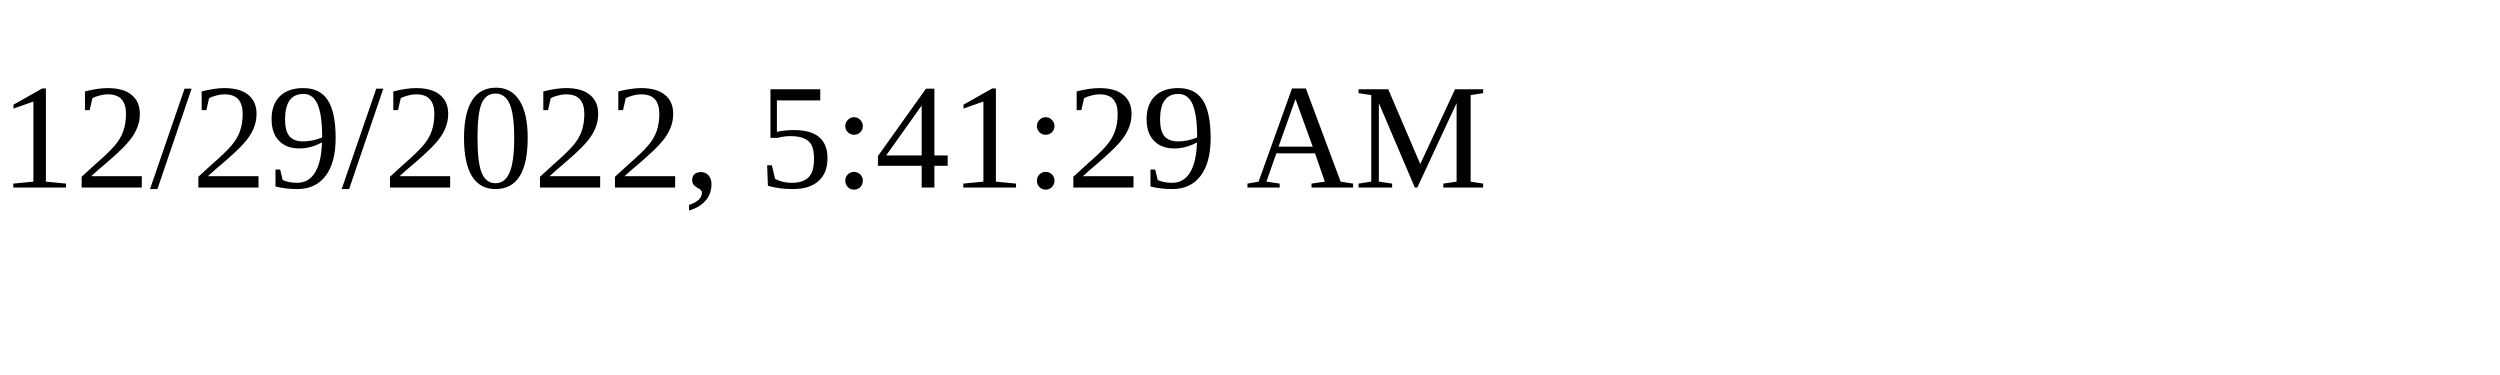
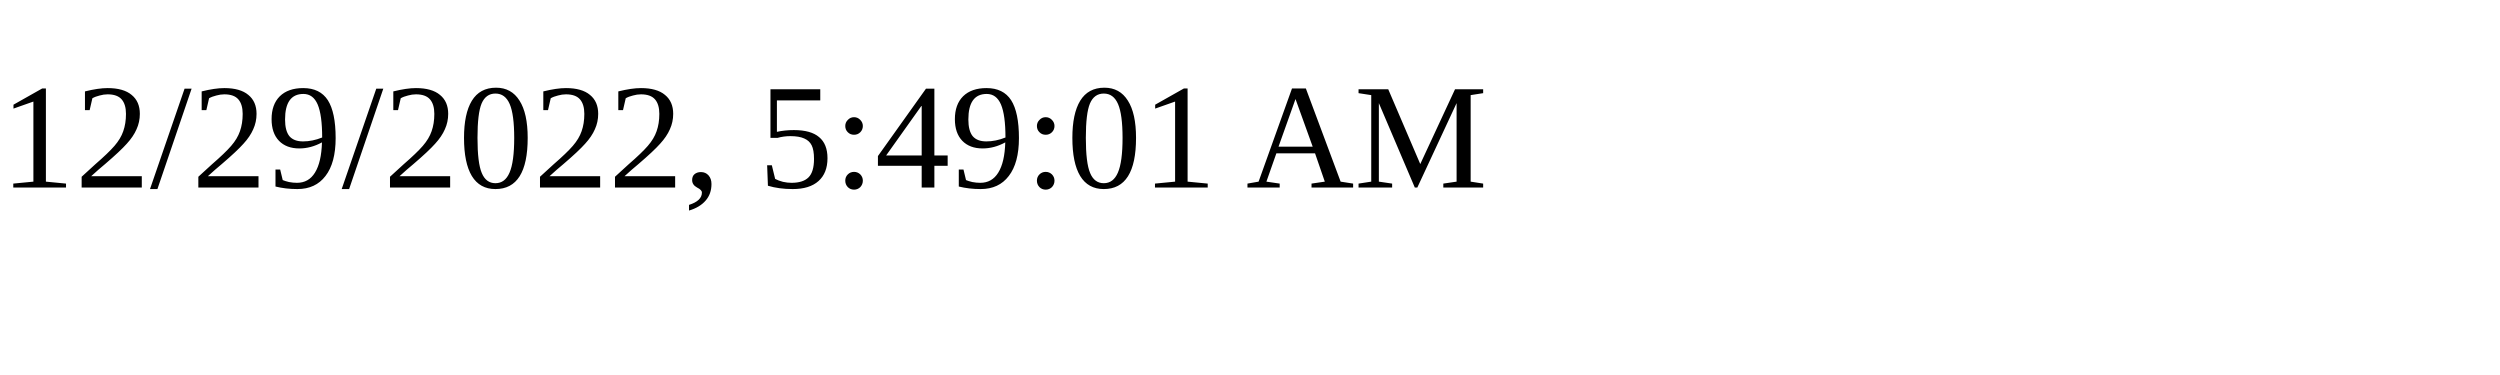
<svg xmlns="http://www.w3.org/2000/svg" height="30" width="200">
-   <text x="0" y="15">12/29/2022, 5:41:29 AM</text>
+   <text x="0" y="15">12/29/2022, 5:49:01 AM</text>
</svg>
